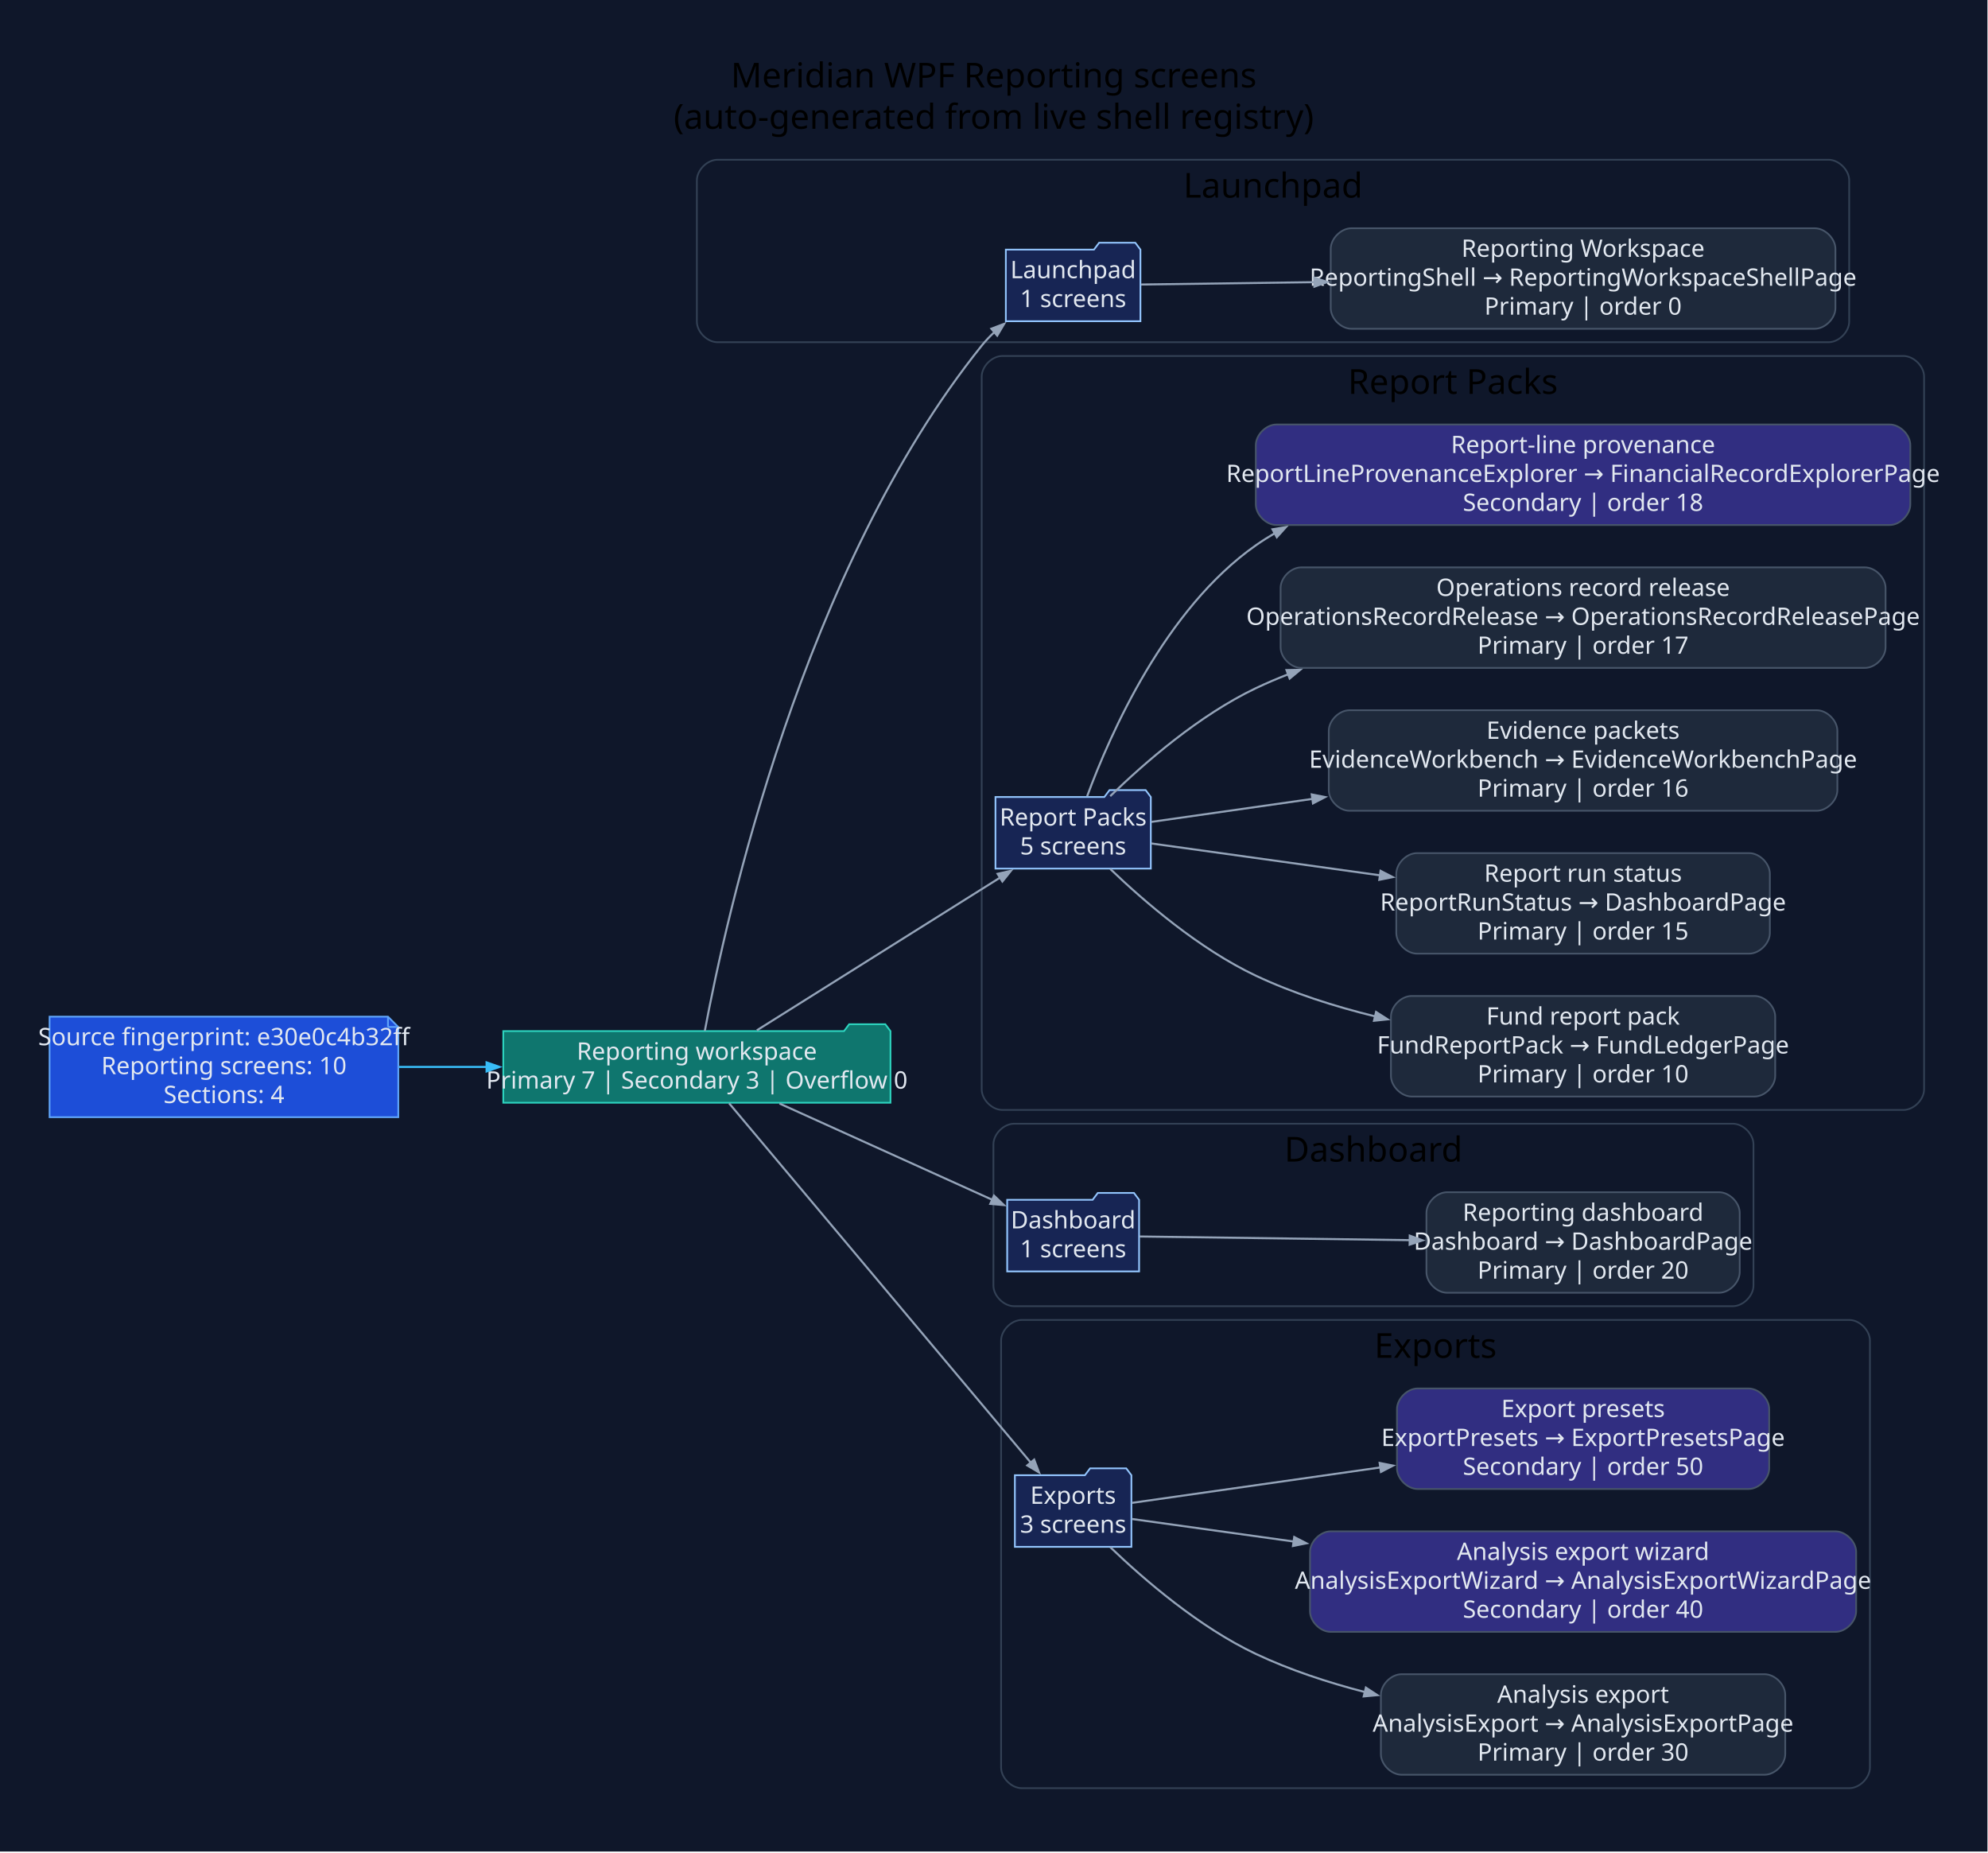
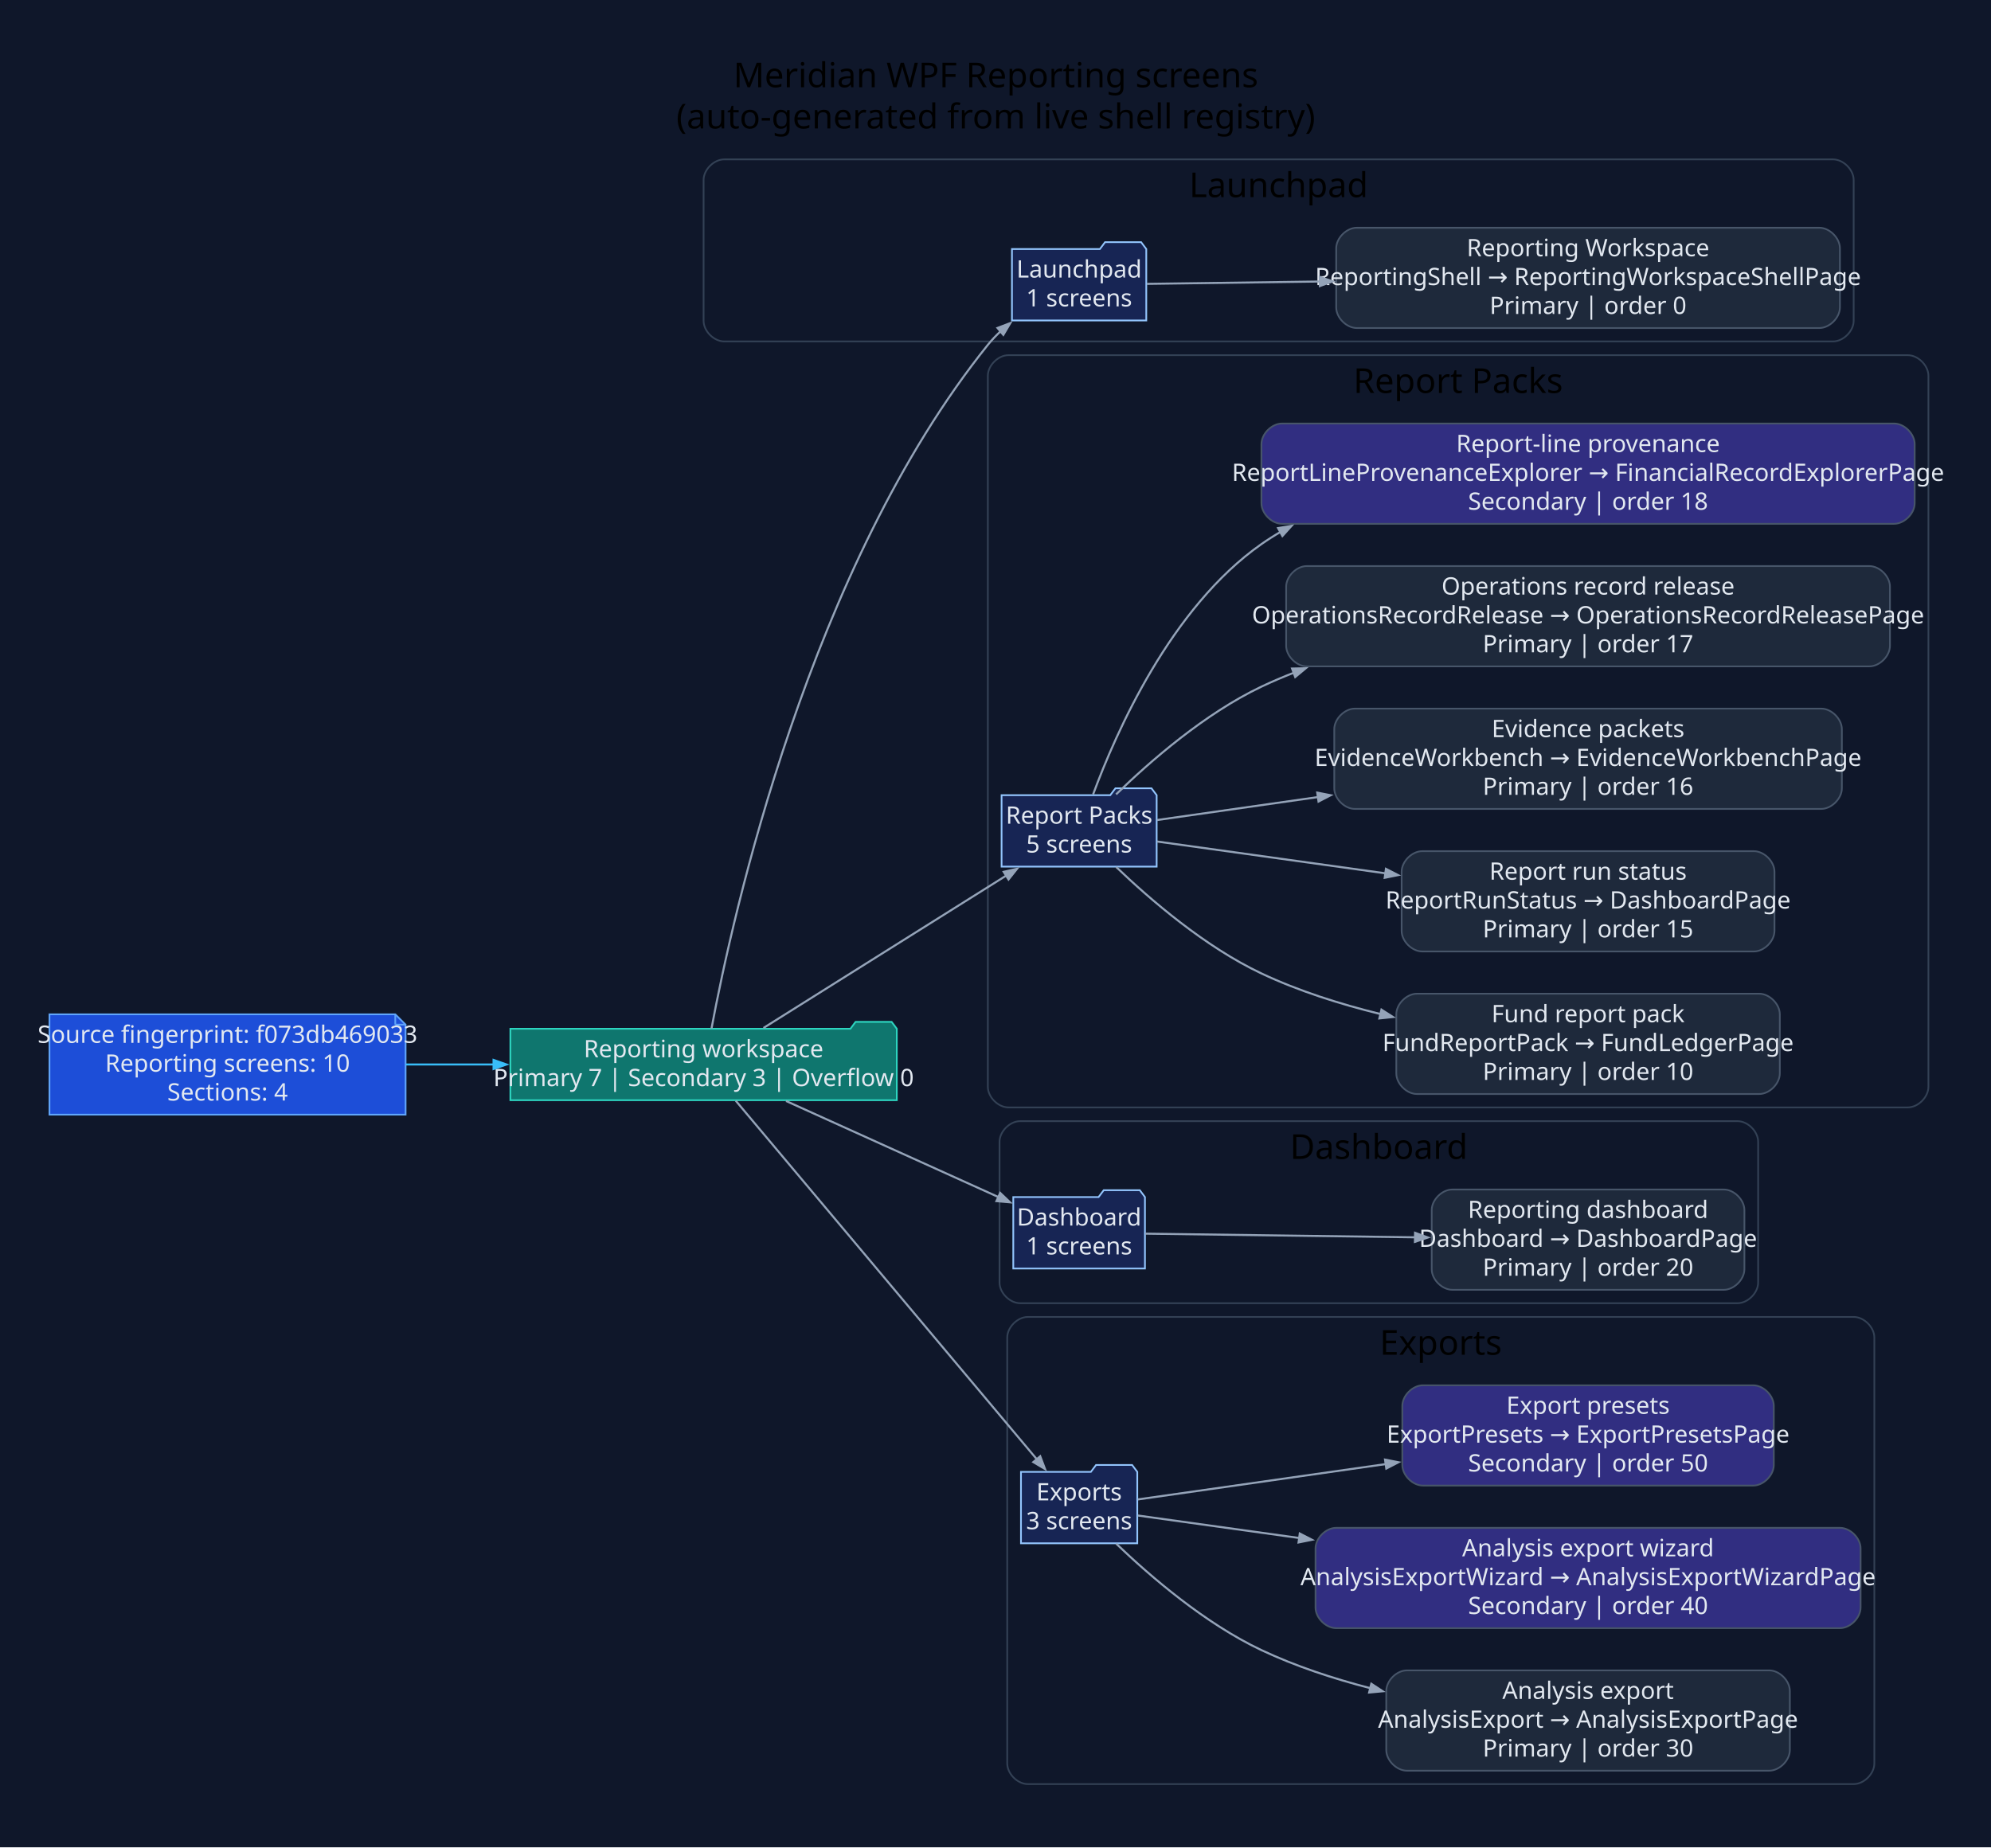
- <svg xmlns="http://www.w3.org/2000/svg" width="1155pt" height="1076pt" viewBox="0.00 0.00 1155.00 1076.00">
+ <svg xmlns="http://www.w3.org/2000/svg" width="1159pt" height="1076pt" viewBox="0.00 0.00 1159.00 1076.00">
  <g id="graph0" class="graph" transform="scale(1 1) rotate(0) translate(28.8 1046.8)">
-     <polygon fill="#0f172a" stroke="none" points="-28.8,28.8 -28.8,-1046.8 1125.87,-1046.8 1125.87,28.8 -28.8,28.8" />
-     <text xml:space="preserve" text-anchor="middle" x="548.54" y="-996" font-family="Segoe UI" font-size="20.00">Meridian WPF Reporting screens</text>
-     <text xml:space="preserve" text-anchor="middle" x="548.54" y="-972" font-family="Segoe UI" font-size="20.00">(auto-generated from live shell registry)</text>
+     <polygon fill="#0f172a" stroke="none" points="-28.8,28.8 -28.8,-1046.8 1130.57,-1046.8 1130.57,28.8 -28.8,28.8" />
+     <text xml:space="preserve" text-anchor="middle" x="550.88" y="-996" font-family="Segoe UI" font-size="20.00">Meridian WPF Reporting screens</text>
+     <text xml:space="preserve" text-anchor="middle" x="550.88" y="-972" font-family="Segoe UI" font-size="20.00">(auto-generated from live shell registry)</text>
    <g id="clust1" class="cluster">
-       <path fill="#0f172a" stroke="#334155" d="M388.07,-848C388.07,-848 1033.56,-848 1033.56,-848 1039.56,-848 1045.56,-854 1045.56,-860 1045.56,-860 1045.56,-942 1045.56,-942 1045.56,-948 1039.56,-954 1033.56,-954 1033.56,-954 388.07,-954 388.07,-954 382.07,-954 376.07,-948 376.07,-942 376.07,-942 376.07,-860 376.07,-860 376.07,-854 382.07,-848 388.07,-848" />
-       <text xml:space="preserve" text-anchor="middle" x="710.81" y="-932" font-family="Segoe UI" font-size="20.00">Launchpad</text>
+       <path fill="#0f172a" stroke="#334155" d="M392.77,-848C392.77,-848 1038.25,-848 1038.25,-848 1044.25,-848 1050.25,-854 1050.25,-860 1050.25,-860 1050.25,-942 1050.25,-942 1050.25,-948 1044.25,-954 1038.25,-954 1038.25,-954 392.77,-954 392.77,-954 386.77,-954 380.77,-948 380.77,-942 380.77,-942 380.77,-860 380.77,-860 380.77,-854 386.77,-848 392.77,-848" />
+       <text xml:space="preserve" text-anchor="middle" x="715.51" y="-932" font-family="Segoe UI" font-size="20.00">Launchpad</text>
    </g>
    <g id="clust2" class="cluster">
-       <path fill="#0f172a" stroke="#334155" d="M553.55,-402C553.55,-402 1077.07,-402 1077.07,-402 1083.07,-402 1089.07,-408 1089.07,-414 1089.07,-414 1089.07,-828 1089.07,-828 1089.07,-834 1083.07,-840 1077.07,-840 1077.07,-840 553.55,-840 553.55,-840 547.55,-840 541.55,-834 541.55,-828 541.55,-828 541.55,-414 541.55,-414 541.55,-408 547.55,-402 553.55,-402" />
-       <text xml:space="preserve" text-anchor="middle" x="815.31" y="-818" font-family="Segoe UI" font-size="20.00">Report Packs</text>
+       <path fill="#0f172a" stroke="#334155" d="M558.24,-402C558.24,-402 1081.77,-402 1081.77,-402 1087.77,-402 1093.77,-408 1093.77,-414 1093.77,-414 1093.77,-828 1093.77,-828 1093.77,-834 1087.77,-840 1081.77,-840 1081.77,-840 558.24,-840 558.24,-840 552.24,-840 546.24,-834 546.24,-828 546.24,-828 546.24,-414 546.24,-414 546.24,-408 552.24,-402 558.24,-402" />
+       <text xml:space="preserve" text-anchor="middle" x="820.01" y="-818" font-family="Segoe UI" font-size="20.00">Report Packs</text>
    </g>
    <g id="clust3" class="cluster">
-       <path fill="#0f172a" stroke="#334155" d="M560.36,-288C560.36,-288 977.95,-288 977.95,-288 983.95,-288 989.95,-294 989.95,-300 989.95,-300 989.95,-382 989.95,-382 989.95,-388 983.95,-394 977.95,-394 977.95,-394 560.36,-394 560.36,-394 554.36,-394 548.36,-388 548.36,-382 548.36,-382 548.36,-300 548.36,-300 548.36,-294 554.36,-288 560.36,-288" />
-       <text xml:space="preserve" text-anchor="middle" x="769.15" y="-372" font-family="Segoe UI" font-size="20.00">Dashboard</text>
+       <path fill="#0f172a" stroke="#334155" d="M565.05,-288C565.05,-288 982.65,-288 982.65,-288 988.65,-288 994.65,-294 994.65,-300 994.65,-300 994.65,-382 994.65,-382 994.65,-388 988.65,-394 982.65,-394 982.65,-394 565.05,-394 565.05,-394 559.05,-394 553.05,-388 553.05,-382 553.05,-382 553.05,-300 553.05,-300 553.05,-294 559.05,-288 565.05,-288" />
+       <text xml:space="preserve" text-anchor="middle" x="773.85" y="-372" font-family="Segoe UI" font-size="20.00">Dashboard</text>
    </g>
    <g id="clust4" class="cluster">
-       <path fill="#0f172a" stroke="#334155" d="M564.83,-8C564.83,-8 1045.6,-8 1045.6,-8 1051.6,-8 1057.6,-14 1057.6,-20 1057.6,-20 1057.6,-268 1057.6,-268 1057.6,-274 1051.6,-280 1045.6,-280 1045.6,-280 564.83,-280 564.83,-280 558.83,-280 552.83,-274 552.83,-268 552.83,-268 552.83,-20 552.83,-20 552.83,-14 558.83,-8 564.83,-8" />
-       <text xml:space="preserve" text-anchor="middle" x="805.21" y="-258" font-family="Segoe UI" font-size="20.00">Exports</text>
+       <path fill="#0f172a" stroke="#334155" d="M569.53,-8C569.53,-8 1050.29,-8 1050.29,-8 1056.29,-8 1062.29,-14 1062.29,-20 1062.29,-20 1062.29,-268 1062.29,-268 1062.29,-274 1056.29,-280 1050.29,-280 1050.29,-280 569.53,-280 569.53,-280 563.53,-280 557.53,-274 557.53,-268 557.53,-268 557.53,-20 557.53,-20 557.53,-14 563.53,-8 569.53,-8" />
+       <text xml:space="preserve" text-anchor="middle" x="809.91" y="-258" font-family="Segoe UI" font-size="20.00">Exports</text>
    </g>
    <g id="node1" class="node">
-       <polygon fill="#1d4ed8" stroke="#60a5fa" points="196.6,-456.2 0,-456.2 0,-397.8 202.6,-397.8 202.6,-450.2 196.6,-456.2" />
-       <polyline fill="none" stroke="#60a5fa" points="196.6,-456.2 196.6,-450.2" />
-       <polyline fill="none" stroke="#60a5fa" points="202.6,-450.2 196.6,-450.2" />
-       <text xml:space="preserve" text-anchor="middle" x="101.3" y="-439.6" font-family="Segoe UI" font-size="14.00" fill="#e2e8f0">Source fingerprint: e30e0c4b32ff</text>
-       <text xml:space="preserve" text-anchor="middle" x="101.3" y="-422.8" font-family="Segoe UI" font-size="14.00" fill="#e2e8f0">Reporting screens: 10</text>
-       <text xml:space="preserve" text-anchor="middle" x="101.3" y="-406" font-family="Segoe UI" font-size="14.00" fill="#e2e8f0">Sections: 4</text>
+       <polygon fill="#1d4ed8" stroke="#60a5fa" points="201.3,-456.2 0,-456.2 0,-397.8 207.3,-397.8 207.3,-450.2 201.3,-456.2" />
+       <polyline fill="none" stroke="#60a5fa" points="201.3,-456.2 201.3,-450.2" />
+       <polyline fill="none" stroke="#60a5fa" points="207.3,-450.2 201.3,-450.2" />
+       <text xml:space="preserve" text-anchor="middle" x="103.65" y="-439.6" font-family="Segoe UI" font-size="14.00" fill="#e2e8f0">Source fingerprint: f073db469033</text>
+       <text xml:space="preserve" text-anchor="middle" x="103.65" y="-422.8" font-family="Segoe UI" font-size="14.00" fill="#e2e8f0">Reporting screens: 10</text>
+       <text xml:space="preserve" text-anchor="middle" x="103.65" y="-406" font-family="Segoe UI" font-size="14.00" fill="#e2e8f0">Sections: 4</text>
    </g>
    <g id="node2" class="node">
-       <polygon fill="#0f766e" stroke="#2dd4bf" points="488.55,-447.8 485.55,-451.8 464.55,-451.8 461.55,-447.8 263.6,-447.8 263.6,-406.2 488.55,-406.2 488.55,-447.8" />
-       <text xml:space="preserve" text-anchor="middle" x="376.07" y="-431.2" font-family="Segoe UI" font-size="14.00" fill="#e2e8f0">Reporting workspace</text>
-       <text xml:space="preserve" text-anchor="middle" x="376.07" y="-414.4" font-family="Segoe UI" font-size="14.00" fill="#e2e8f0">Primary 7 | Secondary 3 | Overflow 0</text>
+       <polygon fill="#0f766e" stroke="#2dd4bf" points="493.24,-447.8 490.24,-451.8 469.24,-451.8 466.24,-447.8 268.3,-447.8 268.3,-406.2 493.24,-406.2 493.24,-447.8" />
+       <text xml:space="preserve" text-anchor="middle" x="380.77" y="-431.2" font-family="Segoe UI" font-size="14.00" fill="#e2e8f0">Reporting workspace</text>
+       <text xml:space="preserve" text-anchor="middle" x="380.77" y="-414.4" font-family="Segoe UI" font-size="14.00" fill="#e2e8f0">Primary 7 | Secondary 3 | Overflow 0</text>
    </g>
    <g id="edge1" class="edge">
-       <path fill="none" stroke="#38bdf8" stroke-width="1.2" d="M203.1,-427C219.77,-427 237.2,-427 254.3,-427" />
-       <polygon fill="#38bdf8" stroke="#38bdf8" stroke-width="1.2" points="253.9,-429.63 261.4,-427 253.9,-424.38 253.9,-429.63" />
+       <path fill="none" stroke="#38bdf8" stroke-width="1.2" d="M207.48,-427C224.25,-427 241.75,-427 258.9,-427" />
+       <polygon fill="#38bdf8" stroke="#38bdf8" stroke-width="1.2" points="258.52,-429.63 266.02,-427 258.52,-424.38 258.52,-429.63" />
    </g>
    <g id="node3" class="node">
-       <polygon fill="#172554" stroke="#93c5fd" points="633.78,-901.8 630.78,-905.8 609.78,-905.8 606.78,-901.8 555.58,-901.8 555.58,-860.2 633.78,-860.2 633.78,-901.8" />
-       <text xml:space="preserve" text-anchor="middle" x="594.68" y="-885.2" font-family="Segoe UI" font-size="14.00" fill="#e2e8f0">Launchpad</text>
-       <text xml:space="preserve" text-anchor="middle" x="594.68" y="-868.4" font-family="Segoe UI" font-size="14.00" fill="#e2e8f0">1 screens</text>
+       <polygon fill="#172554" stroke="#93c5fd" points="638.47,-901.8 635.47,-905.8 614.47,-905.8 611.47,-901.8 560.28,-901.8 560.28,-860.2 638.47,-860.2 638.47,-901.8" />
+       <text xml:space="preserve" text-anchor="middle" x="599.38" y="-885.2" font-family="Segoe UI" font-size="14.00" fill="#e2e8f0">Launchpad</text>
+       <text xml:space="preserve" text-anchor="middle" x="599.38" y="-868.4" font-family="Segoe UI" font-size="14.00" fill="#e2e8f0">1 screens</text>
    </g>
    <g id="edge2" class="edge">
-       <path fill="none" stroke="#94a3b8" stroke-width="1.2" d="M380.7,-447.97C392.88,-513.3 437.54,-716.54 541.55,-846 543.85,-848.87 546.45,-851.59 549.24,-854.15" />
-       <polygon fill="#94a3b8" stroke="#94a3b8" stroke-width="1.2" points="547.18,-855.85 554.61,-858.67 550.56,-851.83 547.18,-855.85" />
+       <path fill="none" stroke="#94a3b8" stroke-width="1.2" d="M385.39,-447.97C397.57,-513.3 442.24,-716.54 546.24,-846 548.55,-848.87 551.15,-851.59 553.93,-854.15" />
+       <polygon fill="#94a3b8" stroke="#94a3b8" stroke-width="1.2" points="551.88,-855.85 559.31,-858.67 555.25,-851.83 551.88,-855.85" />
    </g>
    <g id="node5" class="node">
-       <polygon fill="#172554" stroke="#93c5fd" points="639.81,-583.8 636.81,-587.8 615.81,-587.8 612.81,-583.8 549.55,-583.8 549.55,-542.2 639.81,-542.2 639.81,-583.8" />
-       <text xml:space="preserve" text-anchor="middle" x="594.68" y="-567.2" font-family="Segoe UI" font-size="14.00" fill="#e2e8f0">Report Packs</text>
-       <text xml:space="preserve" text-anchor="middle" x="594.68" y="-550.4" font-family="Segoe UI" font-size="14.00" fill="#e2e8f0">5 screens</text>
+       <polygon fill="#172554" stroke="#93c5fd" points="644.51,-583.8 641.51,-587.8 620.51,-587.8 617.51,-583.8 554.24,-583.8 554.24,-542.2 644.51,-542.2 644.51,-583.8" />
+       <text xml:space="preserve" text-anchor="middle" x="599.38" y="-567.2" font-family="Segoe UI" font-size="14.00" fill="#e2e8f0">Report Packs</text>
+       <text xml:space="preserve" text-anchor="middle" x="599.38" y="-550.4" font-family="Segoe UI" font-size="14.00" fill="#e2e8f0">5 screens</text>
    </g>
    <g id="edge4" class="edge">
-       <path fill="none" stroke="#94a3b8" stroke-width="1.2" d="M410.92,-448.25C449.15,-472.25 511.37,-511.32 552.41,-537.09" />
-       <polygon fill="#94a3b8" stroke="#94a3b8" stroke-width="1.2" points="550.79,-539.17 558.54,-540.93 553.58,-534.72 550.79,-539.17" />
+       <path fill="none" stroke="#94a3b8" stroke-width="1.2" d="M415.62,-448.25C453.84,-472.25 516.06,-511.32 557.11,-537.09" />
+       <polygon fill="#94a3b8" stroke="#94a3b8" stroke-width="1.2" points="555.48,-539.17 563.23,-540.93 558.28,-534.72 555.48,-539.17" />
    </g>
    <g id="node11" class="node">
-       <polygon fill="#172554" stroke="#93c5fd" points="633,-349.8 630,-353.8 609,-353.8 606,-349.8 556.36,-349.8 556.36,-308.2 633,-308.2 633,-349.8" />
-       <text xml:space="preserve" text-anchor="middle" x="594.68" y="-333.2" font-family="Segoe UI" font-size="14.00" fill="#e2e8f0">Dashboard</text>
-       <text xml:space="preserve" text-anchor="middle" x="594.68" y="-316.4" font-family="Segoe UI" font-size="14.00" fill="#e2e8f0">1 screens</text>
+       <polygon fill="#172554" stroke="#93c5fd" points="637.7,-349.8 634.7,-353.8 613.7,-353.8 610.7,-349.8 561.05,-349.8 561.05,-308.2 637.7,-308.2 637.7,-349.8" />
+       <text xml:space="preserve" text-anchor="middle" x="599.38" y="-333.2" font-family="Segoe UI" font-size="14.00" fill="#e2e8f0">Dashboard</text>
+       <text xml:space="preserve" text-anchor="middle" x="599.38" y="-316.4" font-family="Segoe UI" font-size="14.00" fill="#e2e8f0">1 screens</text>
    </g>
    <g id="edge10" class="edge">
-       <path fill="none" stroke="#94a3b8" stroke-width="1.2" d="M424.07,-405.74C460.71,-389.16 511.29,-366.28 547.66,-349.82" />
-       <polygon fill="#94a3b8" stroke="#94a3b8" stroke-width="1.2" points="548.72,-352.22 554.47,-346.74 546.55,-347.44 548.72,-352.22" />
+       <path fill="none" stroke="#94a3b8" stroke-width="1.2" d="M428.77,-405.74C465.4,-389.16 515.98,-366.28 552.36,-349.82" />
+       <polygon fill="#94a3b8" stroke="#94a3b8" stroke-width="1.2" points="553.42,-352.22 559.17,-346.74 551.25,-347.44 553.42,-352.22" />
    </g>
    <g id="node13" class="node">
-       <polygon fill="#172554" stroke="#93c5fd" points="628.53,-189.8 625.53,-193.8 604.53,-193.8 601.53,-189.8 560.83,-189.8 560.83,-148.2 628.53,-148.2 628.53,-189.8" />
-       <text xml:space="preserve" text-anchor="middle" x="594.68" y="-173.2" font-family="Segoe UI" font-size="14.00" fill="#e2e8f0">Exports</text>
-       <text xml:space="preserve" text-anchor="middle" x="594.68" y="-156.4" font-family="Segoe UI" font-size="14.00" fill="#e2e8f0">3 screens</text>
+       <polygon fill="#172554" stroke="#93c5fd" points="633.23,-189.8 630.23,-193.8 609.23,-193.8 606.23,-189.8 565.53,-189.8 565.53,-148.2 633.23,-148.2 633.23,-189.8" />
+       <text xml:space="preserve" text-anchor="middle" x="599.38" y="-173.2" font-family="Segoe UI" font-size="14.00" fill="#e2e8f0">Exports</text>
+       <text xml:space="preserve" text-anchor="middle" x="599.38" y="-156.4" font-family="Segoe UI" font-size="14.00" fill="#e2e8f0">3 screens</text>
    </g>
    <g id="edge12" class="edge">
-       <path fill="none" stroke="#94a3b8" stroke-width="1.2" d="M394.8,-405.89C433.69,-359.57 526.5,-249.02 570.19,-196.98" />
-       <polygon fill="#94a3b8" stroke="#94a3b8" stroke-width="1.2" points="572.03,-198.87 574.85,-191.43 568.01,-195.49 572.03,-198.87" />
+       <path fill="none" stroke="#94a3b8" stroke-width="1.2" d="M399.5,-405.89C438.39,-359.57 531.2,-249.02 574.88,-196.98" />
+       <polygon fill="#94a3b8" stroke="#94a3b8" stroke-width="1.2" points="576.73,-198.87 579.54,-191.43 572.71,-195.49 576.73,-198.87" />
    </g>
    <g id="node4" class="node">
-       <path fill="#1e293b" stroke="#475569" d="M1025.56,-914.2C1025.56,-914.2 756.33,-914.2 756.33,-914.2 750.33,-914.2 744.33,-908.2 744.33,-902.2 744.33,-902.2 744.33,-867.8 744.33,-867.8 744.33,-861.8 750.33,-855.8 756.33,-855.8 756.33,-855.8 1025.56,-855.8 1025.56,-855.8 1031.56,-855.8 1037.56,-861.8 1037.56,-867.8 1037.56,-867.8 1037.56,-902.2 1037.56,-902.2 1037.56,-908.2 1031.56,-914.2 1025.56,-914.2" />
-       <text xml:space="preserve" text-anchor="middle" x="890.94" y="-897.6" font-family="Segoe UI" font-size="14.00" fill="#e2e8f0">Reporting Workspace</text>
-       <text xml:space="preserve" text-anchor="middle" x="890.94" y="-880.8" font-family="Segoe UI" font-size="14.00" fill="#e2e8f0">ReportingShell → ReportingWorkspaceShellPage</text>
-       <text xml:space="preserve" text-anchor="middle" x="890.94" y="-864" font-family="Segoe UI" font-size="14.00" fill="#e2e8f0">Primary | order 0</text>
+       <path fill="#1e293b" stroke="#475569" d="M1030.25,-914.2C1030.25,-914.2 761.03,-914.2 761.03,-914.2 755.03,-914.2 749.03,-908.2 749.03,-902.2 749.03,-902.2 749.03,-867.8 749.03,-867.8 749.03,-861.8 755.03,-855.8 761.03,-855.8 761.03,-855.8 1030.25,-855.8 1030.25,-855.8 1036.25,-855.8 1042.25,-861.8 1042.25,-867.8 1042.25,-867.8 1042.25,-902.2 1042.25,-902.2 1042.25,-908.2 1036.25,-914.2 1030.25,-914.2" />
+       <text xml:space="preserve" text-anchor="middle" x="895.64" y="-897.6" font-family="Segoe UI" font-size="14.00" fill="#e2e8f0">Reporting Workspace</text>
+       <text xml:space="preserve" text-anchor="middle" x="895.64" y="-880.8" font-family="Segoe UI" font-size="14.00" fill="#e2e8f0">ReportingShell → ReportingWorkspaceShellPage</text>
+       <text xml:space="preserve" text-anchor="middle" x="895.64" y="-864" font-family="Segoe UI" font-size="14.00" fill="#e2e8f0">Primary | order 0</text>
    </g>
    <g id="edge3" class="edge">
-       <path fill="none" stroke="#94a3b8" stroke-width="1.2" d="M634.15,-881.52C660.54,-881.88 697.48,-882.38 735.09,-882.89" />
-       <polygon fill="#94a3b8" stroke="#94a3b8" stroke-width="1.2" points="734.79,-885.52 742.32,-882.99 734.86,-880.27 734.79,-885.52" />
+       <path fill="none" stroke="#94a3b8" stroke-width="1.2" d="M638.85,-881.52C665.24,-881.88 702.17,-882.38 739.78,-882.89" />
+       <polygon fill="#94a3b8" stroke="#94a3b8" stroke-width="1.2" points="739.48,-885.52 747.02,-882.99 739.56,-880.27 739.48,-885.52" />
    </g>
    <g id="node6" class="node">
-       <path fill="#1e293b" stroke="#475569" d="M990.57,-468.2C990.57,-468.2 791.32,-468.2 791.32,-468.2 785.32,-468.2 779.32,-462.2 779.32,-456.2 779.32,-456.2 779.32,-421.8 779.32,-421.8 779.32,-415.8 785.32,-409.8 791.32,-409.8 791.32,-409.8 990.57,-409.8 990.57,-409.8 996.57,-409.8 1002.57,-415.8 1002.57,-421.8 1002.57,-421.8 1002.57,-456.2 1002.57,-456.2 1002.57,-462.2 996.57,-468.2 990.57,-468.2" />
-       <text xml:space="preserve" text-anchor="middle" x="890.94" y="-451.6" font-family="Segoe UI" font-size="14.00" fill="#e2e8f0">Fund report pack</text>
-       <text xml:space="preserve" text-anchor="middle" x="890.94" y="-434.8" font-family="Segoe UI" font-size="14.00" fill="#e2e8f0">FundReportPack → FundLedgerPage</text>
-       <text xml:space="preserve" text-anchor="middle" x="890.94" y="-418" font-family="Segoe UI" font-size="14.00" fill="#e2e8f0">Primary | order 10</text>
+       <path fill="#1e293b" stroke="#475569" d="M995.26,-468.2C995.26,-468.2 796.02,-468.2 796.02,-468.2 790.02,-468.2 784.02,-462.2 784.02,-456.2 784.02,-456.2 784.02,-421.8 784.02,-421.8 784.02,-415.8 790.02,-409.8 796.02,-409.8 796.02,-409.8 995.26,-409.8 995.26,-409.8 1001.26,-409.8 1007.26,-415.8 1007.26,-421.8 1007.26,-421.8 1007.26,-456.2 1007.26,-456.2 1007.26,-462.2 1001.26,-468.2 995.26,-468.2" />
+       <text xml:space="preserve" text-anchor="middle" x="895.64" y="-451.6" font-family="Segoe UI" font-size="14.00" fill="#e2e8f0">Fund report pack</text>
+       <text xml:space="preserve" text-anchor="middle" x="895.64" y="-434.8" font-family="Segoe UI" font-size="14.00" fill="#e2e8f0">FundReportPack → FundLedgerPage</text>
+       <text xml:space="preserve" text-anchor="middle" x="895.64" y="-418" font-family="Segoe UI" font-size="14.00" fill="#e2e8f0">Primary | order 10</text>
    </g>
    <g id="edge5" class="edge">
-       <path fill="none" stroke="#94a3b8" stroke-width="1.2" d="M616.26,-541.99C636.14,-522.92 668.01,-495.48 700.81,-480 722.37,-469.83 746.5,-462.15 770.12,-456.36" />
-       <polygon fill="#94a3b8" stroke="#94a3b8" stroke-width="1.2" points="770.68,-458.92 777.38,-454.64 769.48,-453.81 770.68,-458.92" />
+       <path fill="none" stroke="#94a3b8" stroke-width="1.2" d="M620.95,-541.99C640.84,-522.92 672.7,-495.48 705.51,-480 727.06,-469.83 751.2,-462.15 774.82,-456.36" />
+       <polygon fill="#94a3b8" stroke="#94a3b8" stroke-width="1.2" points="775.38,-458.92 782.08,-454.64 774.17,-453.81 775.38,-458.92" />
    </g>
    <g id="node7" class="node">
-       <path fill="#1e293b" stroke="#475569" d="M987.46,-551.2C987.46,-551.2 794.43,-551.2 794.43,-551.2 788.43,-551.2 782.43,-545.2 782.43,-539.2 782.43,-539.2 782.43,-504.8 782.43,-504.8 782.43,-498.8 788.43,-492.8 794.43,-492.8 794.43,-492.8 987.46,-492.8 987.46,-492.8 993.46,-492.8 999.46,-498.8 999.46,-504.8 999.46,-504.8 999.46,-539.2 999.46,-539.2 999.46,-545.2 993.46,-551.2 987.46,-551.2" />
-       <text xml:space="preserve" text-anchor="middle" x="890.94" y="-534.6" font-family="Segoe UI" font-size="14.00" fill="#e2e8f0">Report run status</text>
-       <text xml:space="preserve" text-anchor="middle" x="890.94" y="-517.8" font-family="Segoe UI" font-size="14.00" fill="#e2e8f0">ReportRunStatus → DashboardPage</text>
-       <text xml:space="preserve" text-anchor="middle" x="890.94" y="-501" font-family="Segoe UI" font-size="14.00" fill="#e2e8f0">Primary | order 15</text>
+       <path fill="#1e293b" stroke="#475569" d="M992.16,-551.2C992.16,-551.2 799.12,-551.2 799.12,-551.2 793.12,-551.2 787.12,-545.2 787.12,-539.2 787.12,-539.2 787.12,-504.8 787.12,-504.8 787.12,-498.8 793.12,-492.8 799.12,-492.8 799.12,-492.8 992.16,-492.8 992.16,-492.8 998.16,-492.8 1004.16,-498.8 1004.16,-504.8 1004.16,-504.8 1004.16,-539.2 1004.16,-539.2 1004.16,-545.2 998.16,-551.2 992.16,-551.2" />
+       <text xml:space="preserve" text-anchor="middle" x="895.64" y="-534.6" font-family="Segoe UI" font-size="14.00" fill="#e2e8f0">Report run status</text>
+       <text xml:space="preserve" text-anchor="middle" x="895.64" y="-517.8" font-family="Segoe UI" font-size="14.00" fill="#e2e8f0">ReportRunStatus → DashboardPage</text>
+       <text xml:space="preserve" text-anchor="middle" x="895.64" y="-501" font-family="Segoe UI" font-size="14.00" fill="#e2e8f0">Primary | order 15</text>
    </g>
    <g id="edge6" class="edge">
-       <path fill="none" stroke="#94a3b8" stroke-width="1.2" d="M640.05,-556.82C675.35,-551.9 726.4,-544.79 773.18,-538.27" />
-       <polygon fill="#94a3b8" stroke="#94a3b8" stroke-width="1.2" points="773.3,-540.9 780.36,-537.27 772.57,-535.7 773.3,-540.9" />
+       <path fill="none" stroke="#94a3b8" stroke-width="1.2" d="M644.75,-556.82C680.05,-551.9 731.1,-544.79 777.87,-538.27" />
+       <polygon fill="#94a3b8" stroke="#94a3b8" stroke-width="1.2" points="777.99,-540.9 785.06,-537.27 777.27,-535.7 777.99,-540.9" />
    </g>
    <g id="node8" class="node">
-       <path fill="#1e293b" stroke="#475569" d="M1026.69,-634.2C1026.69,-634.2 755.2,-634.2 755.2,-634.2 749.2,-634.2 743.2,-628.2 743.2,-622.2 743.2,-622.2 743.2,-587.8 743.2,-587.8 743.2,-581.8 749.2,-575.8 755.2,-575.8 755.2,-575.8 1026.69,-575.8 1026.69,-575.8 1032.69,-575.8 1038.69,-581.8 1038.69,-587.8 1038.69,-587.8 1038.69,-622.2 1038.69,-622.2 1038.69,-628.2 1032.69,-634.2 1026.69,-634.2" />
-       <text xml:space="preserve" text-anchor="middle" x="890.94" y="-617.6" font-family="Segoe UI" font-size="14.00" fill="#e2e8f0">Evidence packets</text>
-       <text xml:space="preserve" text-anchor="middle" x="890.94" y="-600.8" font-family="Segoe UI" font-size="14.00" fill="#e2e8f0">EvidenceWorkbench → EvidenceWorkbenchPage</text>
-       <text xml:space="preserve" text-anchor="middle" x="890.94" y="-584" font-family="Segoe UI" font-size="14.00" fill="#e2e8f0">Primary | order 16</text>
+       <path fill="#1e293b" stroke="#475569" d="M1031.38,-634.2C1031.38,-634.2 759.9,-634.2 759.9,-634.2 753.9,-634.2 747.9,-628.2 747.9,-622.2 747.9,-622.2 747.9,-587.8 747.9,-587.8 747.9,-581.8 753.9,-575.8 759.9,-575.8 759.9,-575.8 1031.38,-575.8 1031.38,-575.8 1037.38,-575.8 1043.38,-581.8 1043.38,-587.8 1043.38,-587.8 1043.38,-622.2 1043.38,-622.2 1043.38,-628.2 1037.38,-634.2 1031.38,-634.2" />
+       <text xml:space="preserve" text-anchor="middle" x="895.64" y="-617.6" font-family="Segoe UI" font-size="14.00" fill="#e2e8f0">Evidence packets</text>
+       <text xml:space="preserve" text-anchor="middle" x="895.64" y="-600.8" font-family="Segoe UI" font-size="14.00" fill="#e2e8f0">EvidenceWorkbench → EvidenceWorkbenchPage</text>
+       <text xml:space="preserve" text-anchor="middle" x="895.64" y="-584" font-family="Segoe UI" font-size="14.00" fill="#e2e8f0">Primary | order 16</text>
    </g>
    <g id="edge7" class="edge">
-       <path fill="none" stroke="#94a3b8" stroke-width="1.2" d="M640.05,-569.33C665.66,-572.99 699.56,-577.83 734.1,-582.76" />
-       <polygon fill="#94a3b8" stroke="#94a3b8" stroke-width="1.2" points="733.3,-585.29 741.1,-583.76 734.04,-580.1 733.3,-585.29" />
+       <path fill="none" stroke="#94a3b8" stroke-width="1.2" d="M644.75,-569.33C670.36,-572.99 704.26,-577.83 738.8,-582.76" />
+       <polygon fill="#94a3b8" stroke="#94a3b8" stroke-width="1.2" points="738,-585.29 745.79,-583.76 738.74,-580.1 738,-585.29" />
    </g>
    <g id="node9" class="node">
-       <path fill="#1e293b" stroke="#475569" d="M1054.69,-717.2C1054.69,-717.2 727.2,-717.2 727.2,-717.2 721.2,-717.2 715.2,-711.2 715.2,-705.2 715.2,-705.2 715.2,-670.8 715.2,-670.8 715.2,-664.8 721.2,-658.8 727.2,-658.8 727.2,-658.8 1054.69,-658.8 1054.69,-658.8 1060.69,-658.8 1066.69,-664.8 1066.69,-670.8 1066.69,-670.8 1066.69,-705.2 1066.69,-705.2 1066.69,-711.2 1060.69,-717.2 1054.69,-717.2" />
-       <text xml:space="preserve" text-anchor="middle" x="890.94" y="-700.6" font-family="Segoe UI" font-size="14.00" fill="#e2e8f0">Operations record release</text>
-       <text xml:space="preserve" text-anchor="middle" x="890.94" y="-683.8" font-family="Segoe UI" font-size="14.00" fill="#e2e8f0">OperationsRecordRelease → OperationsRecordReleasePage</text>
-       <text xml:space="preserve" text-anchor="middle" x="890.94" y="-667" font-family="Segoe UI" font-size="14.00" fill="#e2e8f0">Primary | order 17</text>
+       <path fill="#1e293b" stroke="#475569" d="M1059.38,-717.2C1059.38,-717.2 731.9,-717.2 731.9,-717.2 725.9,-717.2 719.9,-711.2 719.9,-705.2 719.9,-705.2 719.9,-670.8 719.9,-670.8 719.9,-664.8 725.9,-658.8 731.9,-658.8 731.9,-658.8 1059.38,-658.8 1059.38,-658.8 1065.38,-658.8 1071.38,-664.8 1071.38,-670.8 1071.38,-670.8 1071.38,-705.2 1071.38,-705.2 1071.38,-711.2 1065.38,-717.2 1059.38,-717.2" />
+       <text xml:space="preserve" text-anchor="middle" x="895.64" y="-700.6" font-family="Segoe UI" font-size="14.00" fill="#e2e8f0">Operations record release</text>
+       <text xml:space="preserve" text-anchor="middle" x="895.64" y="-683.8" font-family="Segoe UI" font-size="14.00" fill="#e2e8f0">OperationsRecordRelease → OperationsRecordReleasePage</text>
+       <text xml:space="preserve" text-anchor="middle" x="895.64" y="-667" font-family="Segoe UI" font-size="14.00" fill="#e2e8f0">Primary | order 17</text>
    </g>
    <g id="edge8" class="edge">
-       <path fill="none" stroke="#94a3b8" stroke-width="1.2" d="M616.21,-584.28C636.06,-603.58 667.9,-631.35 700.81,-647 707,-649.94 713.4,-652.67 719.94,-655.21" />
-       <polygon fill="#94a3b8" stroke="#94a3b8" stroke-width="1.2" points="718.65,-657.53 726.6,-657.69 720.49,-652.61 718.65,-657.53" />
+       <path fill="none" stroke="#94a3b8" stroke-width="1.2" d="M620.9,-584.28C640.75,-603.58 672.59,-631.35 705.51,-647 711.7,-649.94 718.1,-652.67 724.64,-655.21" />
+       <polygon fill="#94a3b8" stroke="#94a3b8" stroke-width="1.2" points="723.35,-657.53 731.3,-657.69 725.18,-652.61 723.35,-657.53" />
    </g>
    <g id="node10" class="node">
-       <path fill="#312e81" stroke="#475569" d="M1069.07,-800.2C1069.07,-800.2 712.81,-800.2 712.81,-800.2 706.81,-800.2 700.81,-794.2 700.81,-788.2 700.81,-788.2 700.81,-753.8 700.81,-753.8 700.81,-747.8 706.81,-741.8 712.81,-741.8 712.81,-741.8 1069.07,-741.8 1069.07,-741.8 1075.07,-741.8 1081.07,-747.8 1081.07,-753.8 1081.07,-753.8 1081.07,-788.2 1081.07,-788.2 1081.07,-794.2 1075.07,-800.2 1069.07,-800.2" />
-       <text xml:space="preserve" text-anchor="middle" x="890.94" y="-783.6" font-family="Segoe UI" font-size="14.00" fill="#e2e8f0">Report-line provenance</text>
-       <text xml:space="preserve" text-anchor="middle" x="890.94" y="-766.8" font-family="Segoe UI" font-size="14.00" fill="#e2e8f0">ReportLineProvenanceExplorer → FinancialRecordExplorerPage</text>
-       <text xml:space="preserve" text-anchor="middle" x="890.94" y="-750" font-family="Segoe UI" font-size="14.00" fill="#e2e8f0">Secondary | order 18</text>
+       <path fill="#312e81" stroke="#475569" d="M1073.77,-800.2C1073.77,-800.2 717.51,-800.2 717.51,-800.2 711.51,-800.2 705.51,-794.2 705.51,-788.2 705.51,-788.2 705.51,-753.8 705.51,-753.8 705.51,-747.8 711.51,-741.8 717.51,-741.8 717.51,-741.8 1073.77,-741.8 1073.77,-741.8 1079.77,-741.8 1085.77,-747.8 1085.77,-753.8 1085.77,-753.8 1085.77,-788.2 1085.77,-788.2 1085.77,-794.2 1079.77,-800.2 1073.77,-800.2" />
+       <text xml:space="preserve" text-anchor="middle" x="895.64" y="-783.6" font-family="Segoe UI" font-size="14.00" fill="#e2e8f0">Report-line provenance</text>
+       <text xml:space="preserve" text-anchor="middle" x="895.64" y="-766.8" font-family="Segoe UI" font-size="14.00" fill="#e2e8f0">ReportLineProvenanceExplorer → FinancialRecordExplorerPage</text>
+       <text xml:space="preserve" text-anchor="middle" x="895.64" y="-750" font-family="Segoe UI" font-size="14.00" fill="#e2e8f0">Secondary | order 18</text>
    </g>
    <g id="edge9" class="edge">
-       <path fill="none" stroke="#94a3b8" stroke-width="1.2" d="M602.83,-584.27C616.09,-620.3 648.07,-693.04 700.81,-730 704.41,-732.52 708.13,-734.89 711.95,-737.11" />
-       <polygon fill="#94a3b8" stroke="#94a3b8" stroke-width="1.2" points="710.5,-739.31 718.34,-740.62 713.03,-734.71 710.5,-739.31" />
+       <path fill="none" stroke="#94a3b8" stroke-width="1.2" d="M607.52,-584.27C620.79,-620.3 652.76,-693.04 705.51,-730 709.1,-732.52 712.82,-734.89 716.65,-737.11" />
+       <polygon fill="#94a3b8" stroke="#94a3b8" stroke-width="1.2" points="715.2,-739.31 723.04,-740.62 717.72,-734.71 715.2,-739.31" />
    </g>
    <g id="node12" class="node">
-       <path fill="#1e293b" stroke="#475569" d="M969.95,-354.2C969.95,-354.2 811.94,-354.2 811.94,-354.2 805.94,-354.2 799.94,-348.2 799.94,-342.2 799.94,-342.2 799.94,-307.8 799.94,-307.8 799.94,-301.8 805.94,-295.8 811.94,-295.8 811.94,-295.8 969.95,-295.8 969.95,-295.8 975.95,-295.8 981.95,-301.8 981.95,-307.8 981.95,-307.8 981.95,-342.2 981.95,-342.2 981.95,-348.2 975.95,-354.2 969.95,-354.2" />
-       <text xml:space="preserve" text-anchor="middle" x="890.94" y="-337.6" font-family="Segoe UI" font-size="14.00" fill="#e2e8f0">Reporting dashboard</text>
-       <text xml:space="preserve" text-anchor="middle" x="890.94" y="-320.8" font-family="Segoe UI" font-size="14.00" fill="#e2e8f0">Dashboard → DashboardPage</text>
-       <text xml:space="preserve" text-anchor="middle" x="890.94" y="-304" font-family="Segoe UI" font-size="14.00" fill="#e2e8f0">Primary | order 20</text>
+       <path fill="#1e293b" stroke="#475569" d="M974.65,-354.2C974.65,-354.2 816.63,-354.2 816.63,-354.2 810.63,-354.2 804.63,-348.2 804.63,-342.2 804.63,-342.2 804.63,-307.8 804.63,-307.8 804.63,-301.8 810.63,-295.8 816.63,-295.8 816.63,-295.8 974.65,-295.8 974.65,-295.8 980.65,-295.8 986.65,-301.8 986.65,-307.8 986.65,-307.8 986.65,-342.2 986.65,-342.2 986.65,-348.2 980.65,-354.2 974.65,-354.2" />
+       <text xml:space="preserve" text-anchor="middle" x="895.64" y="-337.6" font-family="Segoe UI" font-size="14.00" fill="#e2e8f0">Reporting dashboard</text>
+       <text xml:space="preserve" text-anchor="middle" x="895.64" y="-320.8" font-family="Segoe UI" font-size="14.00" fill="#e2e8f0">Dashboard → DashboardPage</text>
+       <text xml:space="preserve" text-anchor="middle" x="895.64" y="-304" font-family="Segoe UI" font-size="14.00" fill="#e2e8f0">Primary | order 20</text>
    </g>
    <g id="edge11" class="edge">
-       <path fill="none" stroke="#94a3b8" stroke-width="1.2" d="M633.25,-328.49C672.65,-327.95 736.23,-327.09 790.26,-326.36" />
-       <polygon fill="#94a3b8" stroke="#94a3b8" stroke-width="1.2" points="790.25,-328.98 797.71,-326.25 790.18,-323.73 790.25,-328.98" />
+       <path fill="none" stroke="#94a3b8" stroke-width="1.2" d="M637.94,-328.49C677.34,-327.95 740.93,-327.09 794.95,-326.36" />
+       <polygon fill="#94a3b8" stroke="#94a3b8" stroke-width="1.2" points="794.95,-328.98 802.41,-326.25 794.87,-323.73 794.95,-328.98" />
    </g>
    <g id="node14" class="node">
-       <path fill="#1e293b" stroke="#475569" d="M996.4,-74.2C996.4,-74.2 785.48,-74.2 785.48,-74.2 779.48,-74.2 773.48,-68.2 773.48,-62.2 773.48,-62.2 773.48,-27.8 773.48,-27.8 773.48,-21.8 779.48,-15.8 785.48,-15.8 785.48,-15.8 996.4,-15.8 996.4,-15.8 1002.4,-15.8 1008.4,-21.8 1008.4,-27.8 1008.4,-27.8 1008.4,-62.2 1008.4,-62.2 1008.4,-68.2 1002.4,-74.2 996.4,-74.2" />
-       <text xml:space="preserve" text-anchor="middle" x="890.94" y="-57.6" font-family="Segoe UI" font-size="14.00" fill="#e2e8f0">Analysis export</text>
-       <text xml:space="preserve" text-anchor="middle" x="890.94" y="-40.8" font-family="Segoe UI" font-size="14.00" fill="#e2e8f0">AnalysisExport → AnalysisExportPage</text>
-       <text xml:space="preserve" text-anchor="middle" x="890.94" y="-24" font-family="Segoe UI" font-size="14.00" fill="#e2e8f0">Primary | order 30</text>
+       <path fill="#1e293b" stroke="#475569" d="M1001.1,-74.2C1001.1,-74.2 790.18,-74.2 790.18,-74.2 784.18,-74.2 778.18,-68.2 778.18,-62.2 778.18,-62.2 778.18,-27.8 778.18,-27.8 778.18,-21.8 784.18,-15.8 790.18,-15.8 790.18,-15.8 1001.1,-15.8 1001.1,-15.8 1007.1,-15.8 1013.1,-21.8 1013.1,-27.8 1013.1,-27.8 1013.1,-62.2 1013.1,-62.2 1013.1,-68.2 1007.1,-74.2 1001.1,-74.2" />
+       <text xml:space="preserve" text-anchor="middle" x="895.64" y="-57.6" font-family="Segoe UI" font-size="14.00" fill="#e2e8f0">Analysis export</text>
+       <text xml:space="preserve" text-anchor="middle" x="895.64" y="-40.8" font-family="Segoe UI" font-size="14.00" fill="#e2e8f0">AnalysisExport → AnalysisExportPage</text>
+       <text xml:space="preserve" text-anchor="middle" x="895.64" y="-24" font-family="Segoe UI" font-size="14.00" fill="#e2e8f0">Primary | order 30</text>
    </g>
    <g id="edge13" class="edge">
-       <path fill="none" stroke="#94a3b8" stroke-width="1.2" d="M616.26,-147.99C636.14,-128.92 668.01,-101.48 700.81,-86 720.58,-76.68 742.5,-69.44 764.22,-63.84" />
-       <polygon fill="#94a3b8" stroke="#94a3b8" stroke-width="1.2" points="764.77,-66.41 771.42,-62.05 763.51,-61.31 764.77,-66.41" />
+       <path fill="none" stroke="#94a3b8" stroke-width="1.2" d="M620.95,-147.99C640.84,-128.92 672.7,-101.48 705.51,-86 725.27,-76.68 747.2,-69.44 768.92,-63.84" />
+       <polygon fill="#94a3b8" stroke="#94a3b8" stroke-width="1.2" points="769.47,-66.41 776.11,-62.05 768.2,-61.31 769.47,-66.41" />
    </g>
    <g id="node15" class="node">
-       <path fill="#312e81" stroke="#475569" d="M1037.6,-157.2C1037.6,-157.2 744.29,-157.2 744.29,-157.2 738.29,-157.2 732.29,-151.2 732.29,-145.2 732.29,-145.2 732.29,-110.8 732.29,-110.8 732.29,-104.8 738.29,-98.8 744.29,-98.8 744.29,-98.8 1037.6,-98.8 1037.6,-98.8 1043.6,-98.8 1049.6,-104.8 1049.6,-110.8 1049.6,-110.8 1049.6,-145.2 1049.6,-145.2 1049.6,-151.2 1043.6,-157.2 1037.6,-157.2" />
-       <text xml:space="preserve" text-anchor="middle" x="890.94" y="-140.6" font-family="Segoe UI" font-size="14.00" fill="#e2e8f0">Analysis export wizard</text>
-       <text xml:space="preserve" text-anchor="middle" x="890.94" y="-123.8" font-family="Segoe UI" font-size="14.00" fill="#e2e8f0">AnalysisExportWizard → AnalysisExportWizardPage</text>
-       <text xml:space="preserve" text-anchor="middle" x="890.94" y="-107" font-family="Segoe UI" font-size="14.00" fill="#e2e8f0">Secondary | order 40</text>
+       <path fill="#312e81" stroke="#475569" d="M1042.29,-157.2C1042.29,-157.2 748.99,-157.2 748.99,-157.2 742.99,-157.2 736.99,-151.2 736.99,-145.2 736.99,-145.2 736.99,-110.8 736.99,-110.8 736.99,-104.8 742.99,-98.8 748.99,-98.8 748.99,-98.8 1042.29,-98.8 1042.29,-98.8 1048.29,-98.8 1054.29,-104.8 1054.29,-110.8 1054.29,-110.8 1054.29,-145.2 1054.29,-145.2 1054.29,-151.2 1048.29,-157.2 1042.29,-157.2" />
+       <text xml:space="preserve" text-anchor="middle" x="895.64" y="-140.6" font-family="Segoe UI" font-size="14.00" fill="#e2e8f0">Analysis export wizard</text>
+       <text xml:space="preserve" text-anchor="middle" x="895.64" y="-123.8" font-family="Segoe UI" font-size="14.00" fill="#e2e8f0">AnalysisExportWizard → AnalysisExportWizardPage</text>
+       <text xml:space="preserve" text-anchor="middle" x="895.64" y="-107" font-family="Segoe UI" font-size="14.00" fill="#e2e8f0">Secondary | order 40</text>
    </g>
    <g id="edge14" class="edge">
-       <path fill="none" stroke="#94a3b8" stroke-width="1.2" d="M628.86,-164.38C652.77,-161.05 687.01,-156.28 722.86,-151.28" />
-       <polygon fill="#94a3b8" stroke="#94a3b8" stroke-width="1.2" points="723.14,-153.89 730.2,-150.26 722.41,-148.69 723.14,-153.89" />
+       <path fill="none" stroke="#94a3b8" stroke-width="1.2" d="M633.56,-164.38C657.46,-161.05 691.7,-156.28 727.55,-151.28" />
+       <polygon fill="#94a3b8" stroke="#94a3b8" stroke-width="1.2" points="727.83,-153.89 734.9,-150.26 727.11,-148.69 727.83,-153.89" />
    </g>
    <g id="node16" class="node">
-       <path fill="#312e81" stroke="#475569" d="M987.07,-240.2C987.07,-240.2 794.82,-240.2 794.82,-240.2 788.82,-240.2 782.82,-234.2 782.82,-228.2 782.82,-228.2 782.82,-193.8 782.82,-193.8 782.82,-187.8 788.82,-181.8 794.82,-181.8 794.82,-181.8 987.07,-181.8 987.07,-181.8 993.07,-181.8 999.07,-187.8 999.07,-193.8 999.07,-193.8 999.07,-228.2 999.07,-228.2 999.07,-234.2 993.07,-240.2 987.07,-240.2" />
-       <text xml:space="preserve" text-anchor="middle" x="890.94" y="-223.6" font-family="Segoe UI" font-size="14.00" fill="#e2e8f0">Export presets</text>
-       <text xml:space="preserve" text-anchor="middle" x="890.94" y="-206.8" font-family="Segoe UI" font-size="14.00" fill="#e2e8f0">ExportPresets → ExportPresetsPage</text>
-       <text xml:space="preserve" text-anchor="middle" x="890.94" y="-190" font-family="Segoe UI" font-size="14.00" fill="#e2e8f0">Secondary | order 50</text>
+       <path fill="#312e81" stroke="#475569" d="M991.76,-240.2C991.76,-240.2 799.52,-240.2 799.52,-240.2 793.52,-240.2 787.52,-234.2 787.52,-228.2 787.52,-228.2 787.52,-193.8 787.52,-193.8 787.52,-187.8 793.52,-181.8 799.52,-181.8 799.52,-181.8 991.76,-181.8 991.76,-181.8 997.76,-181.8 1003.76,-187.8 1003.76,-193.8 1003.76,-193.8 1003.76,-228.2 1003.76,-228.2 1003.76,-234.2 997.76,-240.2 991.76,-240.2" />
+       <text xml:space="preserve" text-anchor="middle" x="895.64" y="-223.6" font-family="Segoe UI" font-size="14.00" fill="#e2e8f0">Export presets</text>
+       <text xml:space="preserve" text-anchor="middle" x="895.64" y="-206.8" font-family="Segoe UI" font-size="14.00" fill="#e2e8f0">ExportPresets → ExportPresetsPage</text>
+       <text xml:space="preserve" text-anchor="middle" x="895.64" y="-190" font-family="Segoe UI" font-size="14.00" fill="#e2e8f0">Secondary | order 50</text>
    </g>
    <g id="edge15" class="edge">
-       <path fill="none" stroke="#94a3b8" stroke-width="1.2" d="M628.86,-173.74C663.96,-178.75 721.34,-186.94 773.39,-194.36" />
-       <polygon fill="#94a3b8" stroke="#94a3b8" stroke-width="1.2" points="772.77,-196.93 780.56,-195.39 773.51,-191.73 772.77,-196.93" />
+       <path fill="none" stroke="#94a3b8" stroke-width="1.2" d="M633.56,-173.74C668.66,-178.75 726.04,-186.94 778.08,-194.36" />
+       <polygon fill="#94a3b8" stroke="#94a3b8" stroke-width="1.2" points="777.46,-196.93 785.26,-195.39 778.2,-191.73 777.46,-196.93" />
    </g>
  </g>
</svg>
